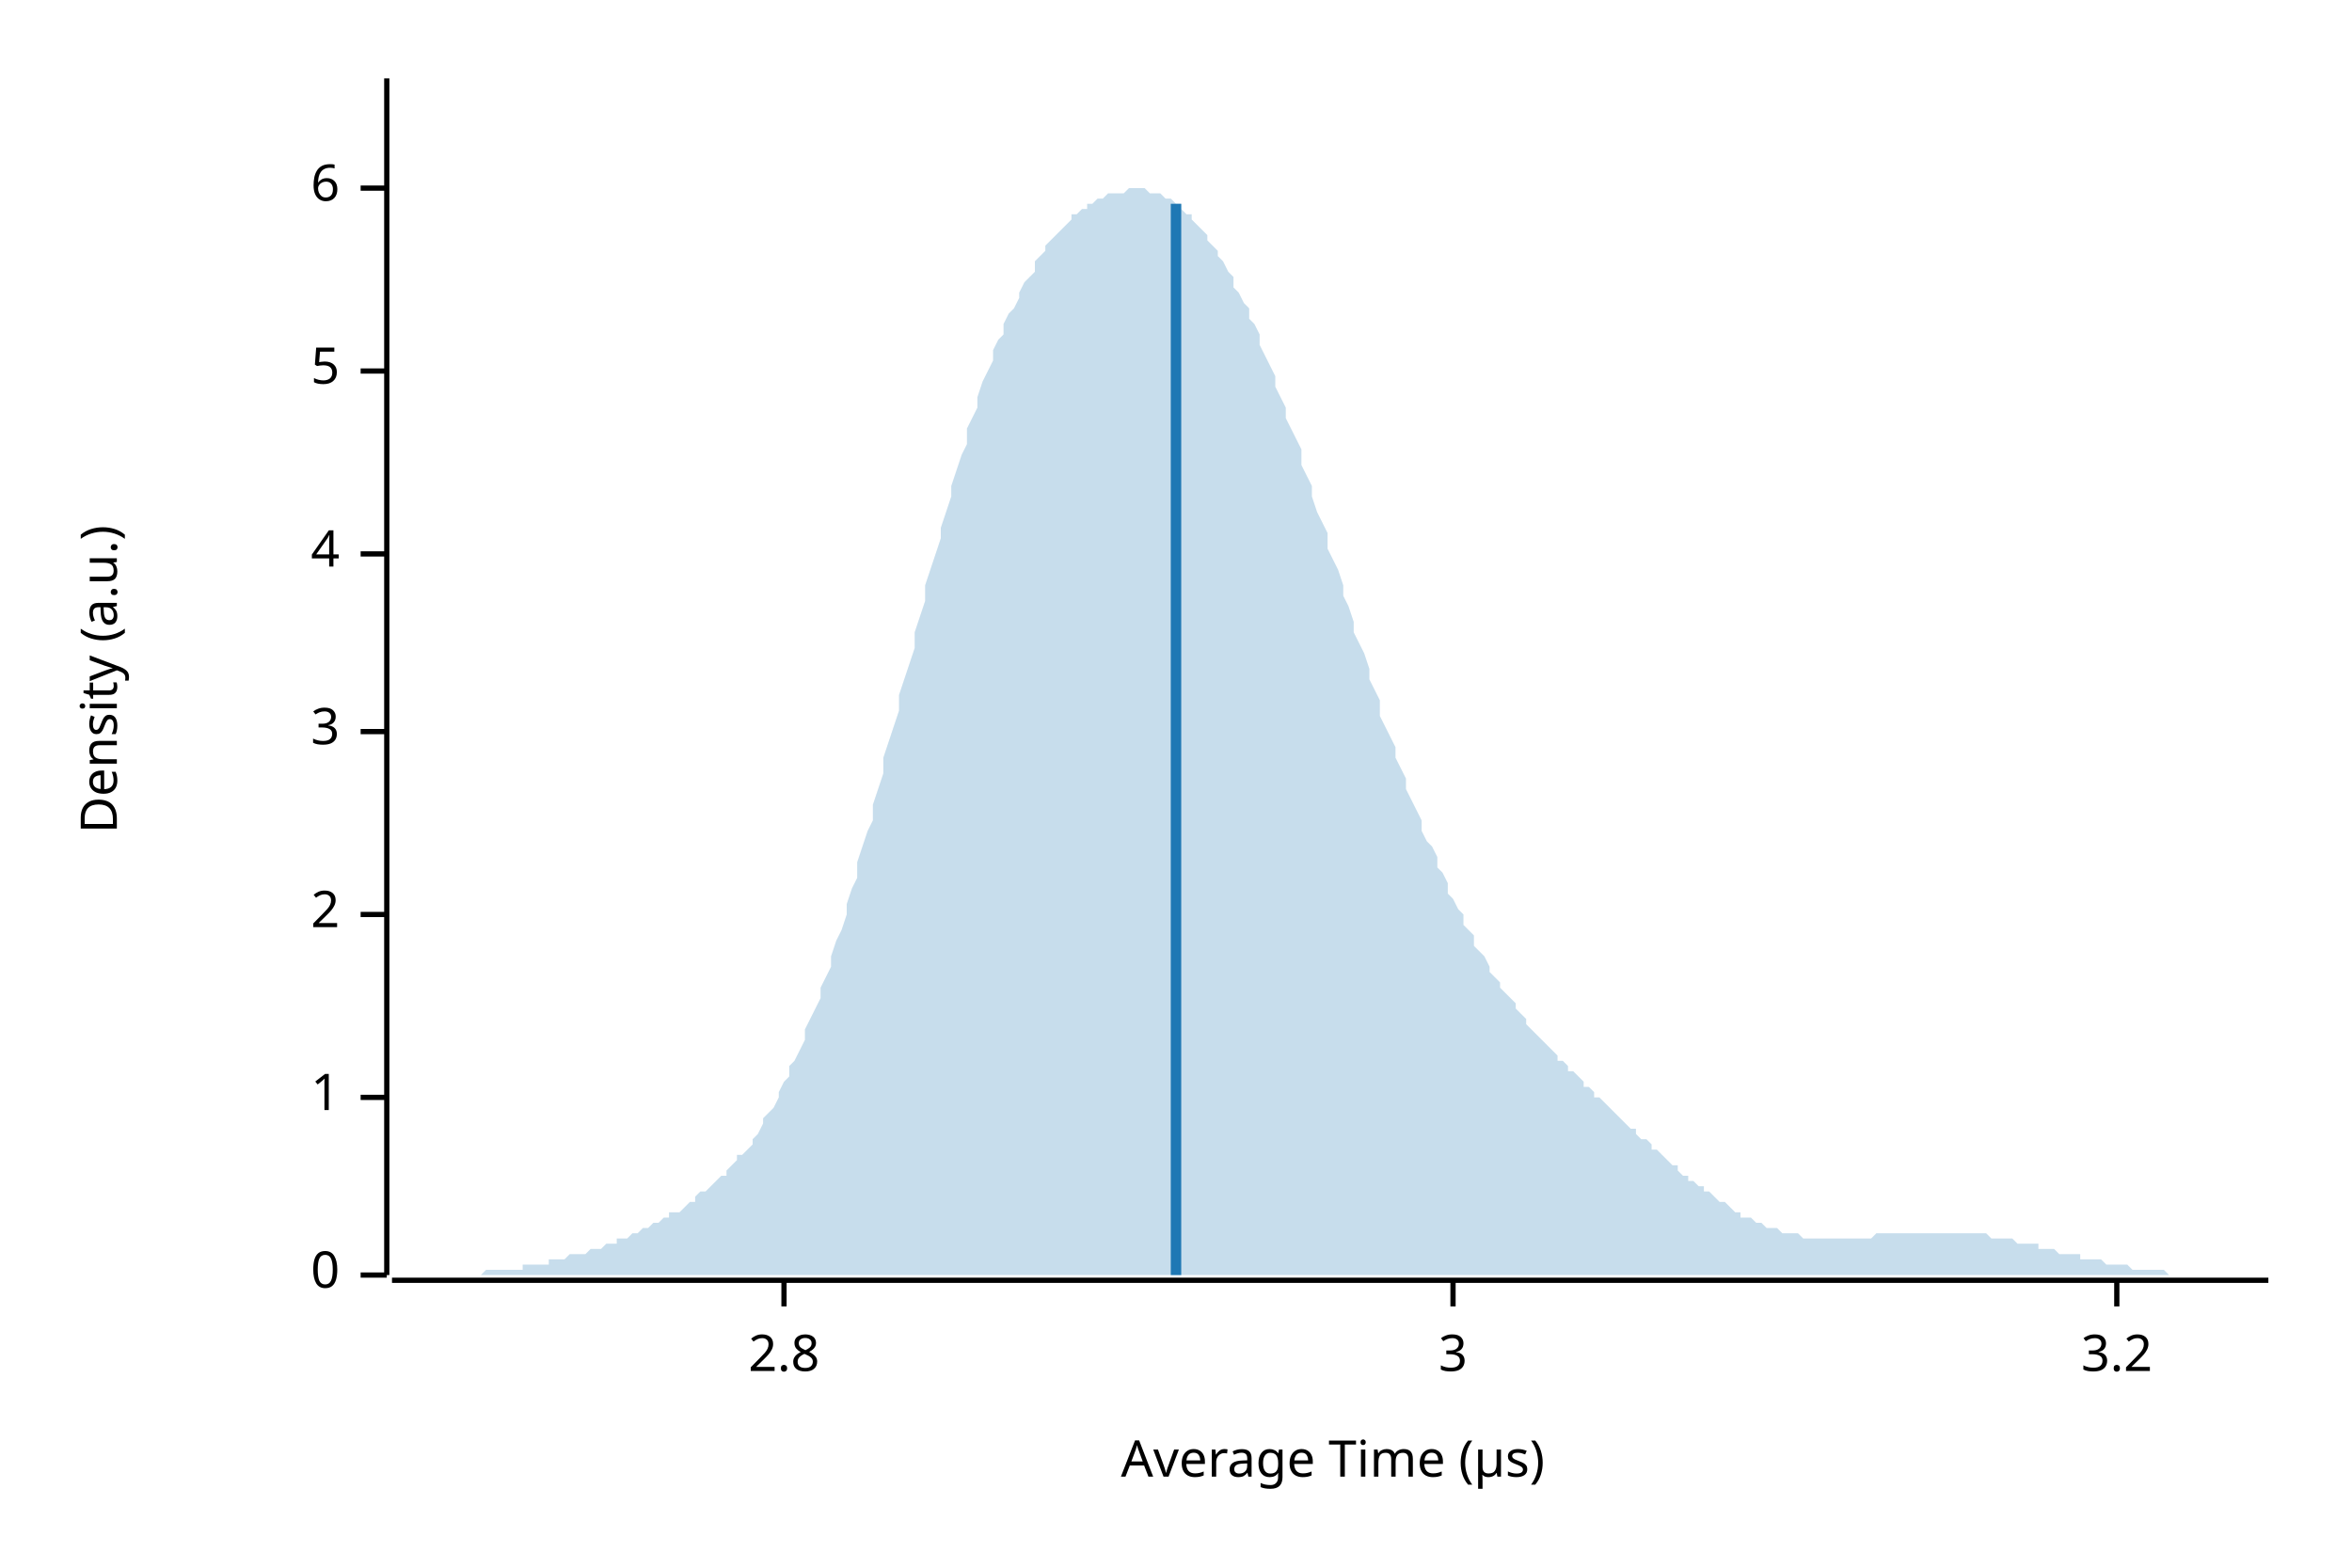
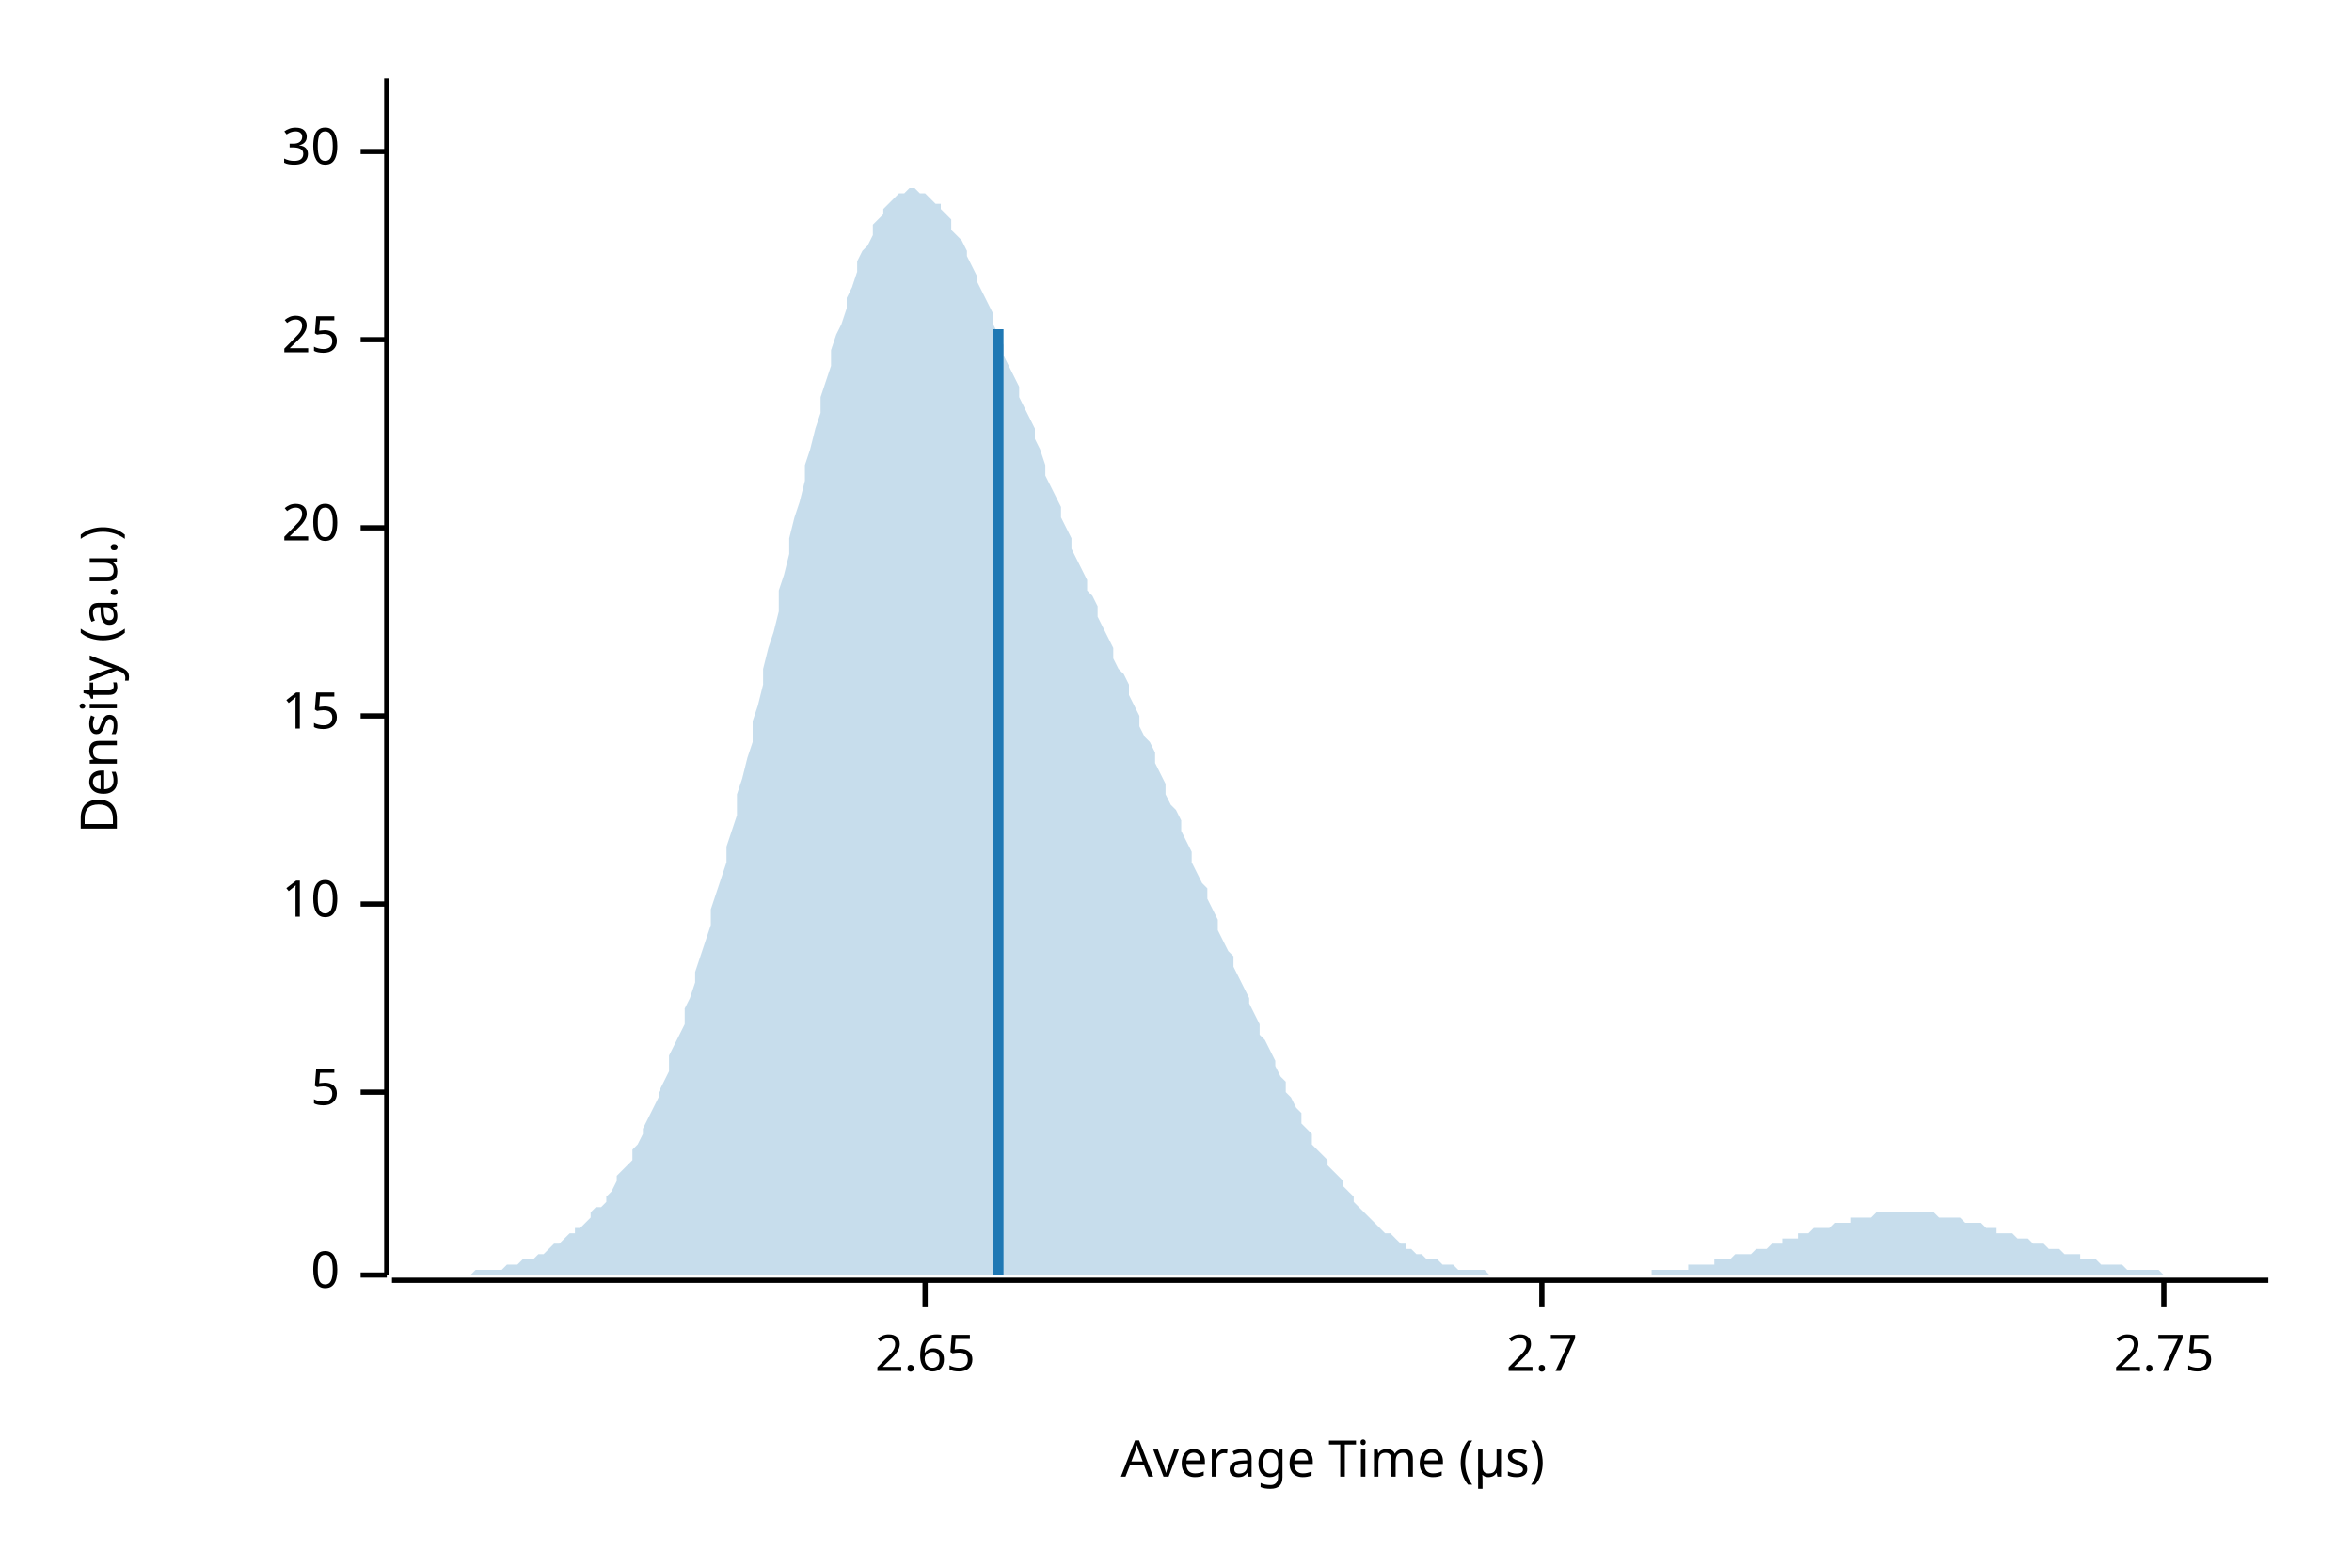
<svg xmlns="http://www.w3.org/2000/svg" width="450" height="300" viewBox="0 0 450 300">
  <text x="15" y="130" dy="0.76em" text-anchor="middle" font-family="sans-serif" font-size="9.677" opacity="1" fill="#000000" transform="rotate(270, 15, 130)">
Density (a.u.)
</text>
  <text x="255" y="285" dy="-0.5ex" text-anchor="middle" font-family="sans-serif" font-size="9.677" opacity="1" fill="#000000">
Average Time (µs)
</text>
  <polyline fill="none" opacity="1" stroke="#000000" stroke-width="1" points="74,15 74,244 " />
  <text x="65" y="244" dy="0.5ex" text-anchor="end" font-family="sans-serif" font-size="9.677" opacity="1" fill="#000000">
0
</text>
  <polyline fill="none" opacity="1" stroke="#000000" stroke-width="1" points="69,244 74,244 " />
-   <text x="65" y="210" dy="0.5ex" text-anchor="end" font-family="sans-serif" font-size="9.677" opacity="1" fill="#000000">
- 1
- </text>
-   <polyline fill="none" opacity="1" stroke="#000000" stroke-width="1" points="69,210 74,210 " />
-   <text x="65" y="175" dy="0.5ex" text-anchor="end" font-family="sans-serif" font-size="9.677" opacity="1" fill="#000000">
- 2
- </text>
-   <polyline fill="none" opacity="1" stroke="#000000" stroke-width="1" points="69,175 74,175 " />
-   <text x="65" y="140" dy="0.5ex" text-anchor="end" font-family="sans-serif" font-size="9.677" opacity="1" fill="#000000">
- 3
- </text>
-   <polyline fill="none" opacity="1" stroke="#000000" stroke-width="1" points="69,140 74,140 " />
-   <text x="65" y="106" dy="0.5ex" text-anchor="end" font-family="sans-serif" font-size="9.677" opacity="1" fill="#000000">
- 4
- </text>
-   <polyline fill="none" opacity="1" stroke="#000000" stroke-width="1" points="69,106 74,106 " />
-   <text x="65" y="71" dy="0.5ex" text-anchor="end" font-family="sans-serif" font-size="9.677" opacity="1" fill="#000000">
+   <text x="65" y="209" dy="0.5ex" text-anchor="end" font-family="sans-serif" font-size="9.677" opacity="1" fill="#000000">
5
</text>
-   <polyline fill="none" opacity="1" stroke="#000000" stroke-width="1" points="69,71 74,71 " />
-   <text x="65" y="36" dy="0.5ex" text-anchor="end" font-family="sans-serif" font-size="9.677" opacity="1" fill="#000000">
- 6
+   <polyline fill="none" opacity="1" stroke="#000000" stroke-width="1" points="69,209 74,209 " />
+   <text x="65" y="173" dy="0.5ex" text-anchor="end" font-family="sans-serif" font-size="9.677" opacity="1" fill="#000000">
+ 10
</text>
-   <polyline fill="none" opacity="1" stroke="#000000" stroke-width="1" points="69,36 74,36 " />
+   <polyline fill="none" opacity="1" stroke="#000000" stroke-width="1" points="69,173 74,173 " />
+   <text x="65" y="137" dy="0.5ex" text-anchor="end" font-family="sans-serif" font-size="9.677" opacity="1" fill="#000000">
+ 15
+ </text>
+   <polyline fill="none" opacity="1" stroke="#000000" stroke-width="1" points="69,137 74,137 " />
+   <text x="65" y="101" dy="0.5ex" text-anchor="end" font-family="sans-serif" font-size="9.677" opacity="1" fill="#000000">
+ 20
+ </text>
+   <polyline fill="none" opacity="1" stroke="#000000" stroke-width="1" points="69,101 74,101 " />
+   <text x="65" y="65" dy="0.5ex" text-anchor="end" font-family="sans-serif" font-size="9.677" opacity="1" fill="#000000">
+ 25
+ </text>
+   <polyline fill="none" opacity="1" stroke="#000000" stroke-width="1" points="69,65 74,65 " />
+   <text x="65" y="29" dy="0.5ex" text-anchor="end" font-family="sans-serif" font-size="9.677" opacity="1" fill="#000000">
+ 30
+ </text>
+   <polyline fill="none" opacity="1" stroke="#000000" stroke-width="1" points="69,29 74,29 " />
  <polyline fill="none" opacity="1" stroke="#000000" stroke-width="1" points="75,245 434,245 " />
-   <text x="150" y="255" dy="0.76em" text-anchor="middle" font-family="sans-serif" font-size="9.677" opacity="1" fill="#000000">
- 2.8
+   <text x="177" y="255" dy="0.76em" text-anchor="middle" font-family="sans-serif" font-size="9.677" opacity="1" fill="#000000">
+ 2.65
</text>
-   <polyline fill="none" opacity="1" stroke="#000000" stroke-width="1" points="150,245 150,250 " />
-   <text x="278" y="255" dy="0.76em" text-anchor="middle" font-family="sans-serif" font-size="9.677" opacity="1" fill="#000000">
- 3
+   <polyline fill="none" opacity="1" stroke="#000000" stroke-width="1" points="177,245 177,250 " />
+   <text x="295" y="255" dy="0.76em" text-anchor="middle" font-family="sans-serif" font-size="9.677" opacity="1" fill="#000000">
+ 2.7
</text>
-   <polyline fill="none" opacity="1" stroke="#000000" stroke-width="1" points="278,245 278,250 " />
-   <text x="405" y="255" dy="0.76em" text-anchor="middle" font-family="sans-serif" font-size="9.677" opacity="1" fill="#000000">
- 3.2
+   <polyline fill="none" opacity="1" stroke="#000000" stroke-width="1" points="295,245 295,250 " />
+   <text x="414" y="255" dy="0.76em" text-anchor="middle" font-family="sans-serif" font-size="9.677" opacity="1" fill="#000000">
+ 2.75
</text>
-   <polyline fill="none" opacity="1" stroke="#000000" stroke-width="1" points="405,245 405,250 " />
-   <polygon opacity="0.25" fill="#1F78B4" points="75,244 75,244 76,244 77,244 77,244 78,244 79,244 80,244 80,244 81,244 82,244 82,244 83,244 84,244 85,244 85,244 86,244 87,244 87,244 88,244 89,244 90,244 90,244 91,244 92,244 92,244 93,243 94,243 95,243 95,243 96,243 97,243 98,243 98,243 99,243 100,243 100,242 101,242 102,242 103,242 103,242 104,242 105,242 105,241 106,241 107,241 108,241 108,241 109,240 110,240 110,240 111,240 112,240 113,239 113,239 114,239 115,239 116,238 116,238 117,238 118,238 118,237 119,237 120,237 121,236 121,236 122,236 123,235 123,235 124,235 125,234 126,234 126,234 127,233 128,233 128,232 129,232 130,232 131,231 131,231 132,230 133,230 133,229 134,228 135,228 136,227 136,227 137,226 138,225 139,225 139,224 140,223 141,222 141,221 142,221 143,220 144,219 144,218 145,217 146,215 146,214 147,213 148,212 149,210 149,209 150,207 151,206 151,204 152,203 153,201 154,199 154,197 155,195 156,193 157,191 157,189 158,187 159,185 159,183 160,180 161,178 162,175 162,173 163,170 164,168 164,165 165,162 166,159 167,157 167,154 168,151 169,148 169,145 170,142 171,139 172,136 172,133 173,130 174,127 175,124 175,121 176,118 177,115 177,112 178,109 179,106 180,103 180,101 181,98 182,95 182,93 183,90 184,87 185,85 185,82 186,80 187,78 187,76 188,73 189,71 190,69 190,67 191,65 192,64 192,62 193,60 194,59 195,57 195,56 196,54 197,53 198,52 198,50 199,49 200,48 200,47 201,46 202,45 203,44 203,44 204,43 205,42 205,41 206,41 207,40 208,40 208,39 209,39 210,38 210,38 211,38 212,37 213,37 213,37 214,37 215,37 216,36 216,36 217,36 218,36 218,36 219,36 220,37 221,37 221,37 222,37 223,38 223,38 224,38 225,39 226,39 226,40 227,41 228,41 228,42 229,43 230,44 231,45 231,46 232,47 233,48 233,49 234,50 235,52 236,53 236,55 237,56 238,58 239,59 239,61 240,62 241,64 241,66 242,68 243,70 244,72 244,74 245,76 246,78 246,80 247,82 248,84 249,86 249,89 250,91 251,93 251,95 252,98 253,100 254,102 254,105 255,107 256,109 257,112 257,114 258,116 259,119 259,121 260,123 261,125 262,128 262,130 263,132 264,134 264,137 265,139 266,141 267,143 267,145 268,147 269,149 269,151 270,153 271,155 272,157 272,159 273,161 274,162 275,164 275,166 276,167 277,169 277,171 278,172 279,174 280,175 280,177 281,178 282,179 282,181 283,182 284,183 285,185 285,186 286,187 287,188 287,189 288,190 289,191 290,192 290,193 291,194 292,195 292,196 293,197 294,198 295,199 295,199 296,200 297,201 298,202 298,203 299,203 300,204 300,205 301,205 302,206 303,207 303,208 304,208 305,209 305,210 306,210 307,211 308,212 308,212 309,213 310,214 310,214 311,215 312,216 313,216 313,217 314,218 315,218 316,219 316,220 317,220 318,221 318,221 319,222 320,223 321,223 321,224 322,225 323,225 323,226 324,226 325,227 326,227 326,228 327,228 328,229 328,229 329,230 330,230 331,231 331,231 332,232 333,232 333,233 334,233 335,233 336,234 336,234 337,234 338,235 339,235 339,235 340,235 341,236 341,236 342,236 343,236 344,236 344,236 345,237 346,237 346,237 347,237 348,237 349,237 349,237 350,237 351,237 351,237 352,237 353,237 354,237 354,237 355,237 356,237 357,237 357,237 358,237 359,236 359,236 360,236 361,236 362,236 362,236 363,236 364,236 364,236 365,236 366,236 367,236 367,236 368,236 369,236 369,236 370,236 371,236 372,236 372,236 373,236 374,236 375,236 375,236 376,236 377,236 377,236 378,236 379,236 380,236 380,236 381,237 382,237 382,237 383,237 384,237 385,237 385,237 386,238 387,238 387,238 388,238 389,238 390,238 390,239 391,239 392,239 392,239 393,239 394,240 395,240 395,240 396,240 397,240 398,240 398,241 399,241 400,241 400,241 401,241 402,241 403,242 403,242 404,242 405,242 405,242 406,242 407,242 408,243 408,243 409,243 410,243 410,243 411,243 412,243 413,243 413,243 414,243 415,244 416,244 416,244 417,244 418,244 418,244 419,244 420,244 421,244 421,244 422,244 423,244 423,244 424,244 425,244 426,244 426,244 427,244 428,244 428,244 429,244 430,244 431,244 431,244 432,244 433,244 434,244 434,244 75,244 " />
-   <polyline fill="none" opacity="1" stroke="#1F78B4" stroke-width="2" points="225,244 225,39 " />
+   <polyline fill="none" opacity="1" stroke="#000000" stroke-width="1" points="414,245 414,250 " />
+   <polygon opacity="0.25" fill="#1F78B4" points="75,244 75,244 76,244 77,244 77,244 78,244 79,244 80,244 80,244 81,244 82,244 82,244 83,244 84,244 85,244 85,244 86,244 87,244 87,244 88,244 89,244 90,244 90,244 91,243 92,243 92,243 93,243 94,243 95,243 95,243 96,243 97,242 98,242 98,242 99,242 100,241 100,241 101,241 102,241 103,240 103,240 104,240 105,239 105,239 106,238 107,238 108,237 108,237 109,236 110,236 110,235 111,235 112,234 113,233 113,232 114,231 115,231 116,230 116,229 117,228 118,226 118,225 119,224 120,223 121,222 121,220 122,219 123,217 123,216 124,214 125,212 126,210 126,209 127,207 128,205 128,202 129,200 130,198 131,196 131,193 132,191 133,188 133,186 134,183 135,180 136,177 136,174 137,171 138,168 139,165 139,162 140,159 141,156 141,152 142,149 143,145 144,142 144,138 145,135 146,131 146,128 147,124 148,121 149,117 149,113 150,110 151,106 151,103 152,99 153,96 154,92 154,89 155,86 156,82 157,79 157,76 158,73 159,70 159,67 160,64 161,62 162,59 162,57 163,55 164,52 164,50 165,48 166,47 167,45 167,43 168,42 169,41 169,40 170,39 171,38 172,37 172,37 173,37 174,36 175,36 175,36 176,37 177,37 177,37 178,38 179,39 180,39 180,40 181,41 182,42 182,44 183,45 184,46 185,48 185,49 186,51 187,53 187,54 188,56 189,58 190,60 190,62 191,64 192,66 192,68 193,70 194,72 195,74 195,76 196,78 197,80 198,82 198,84 199,86 200,89 200,91 201,93 202,95 203,97 203,99 204,101 205,103 205,105 206,107 207,109 208,111 208,113 209,114 210,116 210,118 211,120 212,122 213,124 213,126 214,128 215,129 216,131 216,133 217,135 218,137 218,139 219,141 220,142 221,144 221,146 222,148 223,150 223,152 224,154 225,155 226,157 226,159 227,161 228,163 228,165 229,167 230,169 231,170 231,172 232,174 233,176 233,178 234,180 235,182 236,183 236,185 237,187 238,189 239,191 239,192 240,194 241,196 241,198 242,199 243,201 244,203 244,204 245,206 246,207 246,209 247,210 248,212 249,213 249,215 250,216 251,217 251,219 252,220 253,221 254,222 254,223 255,224 256,225 257,226 257,227 258,228 259,229 259,230 260,231 261,232 262,233 262,233 263,234 264,235 264,235 265,236 266,236 267,237 267,237 268,238 269,238 269,239 270,239 271,240 272,240 272,240 273,241 274,241 275,241 275,241 276,242 277,242 277,242 278,242 279,243 280,243 280,243 281,243 282,243 282,243 283,243 284,243 285,244 285,244 286,244 287,244 287,244 288,244 289,244 290,244 290,244 291,244 292,244 292,244 293,244 294,244 295,244 295,244 296,244 297,244 298,244 298,244 299,244 300,244 300,244 301,244 302,244 303,244 303,244 304,244 305,244 305,244 306,244 307,244 308,244 308,244 309,244 310,244 310,244 311,244 312,244 313,244 313,244 314,244 315,244 316,244 316,243 317,243 318,243 318,243 319,243 320,243 321,243 321,243 322,243 323,243 323,242 324,242 325,242 326,242 326,242 327,242 328,242 328,241 329,241 330,241 331,241 331,241 332,240 333,240 333,240 334,240 335,240 336,239 336,239 337,239 338,239 339,238 339,238 340,238 341,238 341,237 342,237 343,237 344,237 344,236 345,236 346,236 346,236 347,235 348,235 349,235 349,235 350,235 351,234 351,234 352,234 353,234 354,234 354,233 355,233 356,233 357,233 357,233 358,233 359,232 359,232 360,232 361,232 362,232 362,232 363,232 364,232 364,232 365,232 366,232 367,232 367,232 368,232 369,232 369,232 370,232 371,233 372,233 372,233 373,233 374,233 375,233 375,233 376,234 377,234 377,234 378,234 379,234 380,235 380,235 381,235 382,235 382,236 383,236 384,236 385,236 385,236 386,237 387,237 387,237 388,237 389,238 390,238 390,238 391,238 392,239 392,239 393,239 394,239 395,240 395,240 396,240 397,240 398,240 398,241 399,241 400,241 400,241 401,241 402,242 403,242 403,242 404,242 405,242 405,242 406,242 407,243 408,243 408,243 409,243 410,243 410,243 411,243 412,243 413,243 413,243 414,244 415,244 416,244 416,244 417,244 418,244 418,244 419,244 420,244 421,244 421,244 422,244 423,244 423,244 424,244 425,244 426,244 426,244 427,244 428,244 428,244 429,244 430,244 431,244 431,244 432,244 433,244 434,244 434,244 75,244 " />
+   <polyline fill="none" opacity="1" stroke="#1F78B4" stroke-width="2" points="191,244 191,63 " />
</svg>
